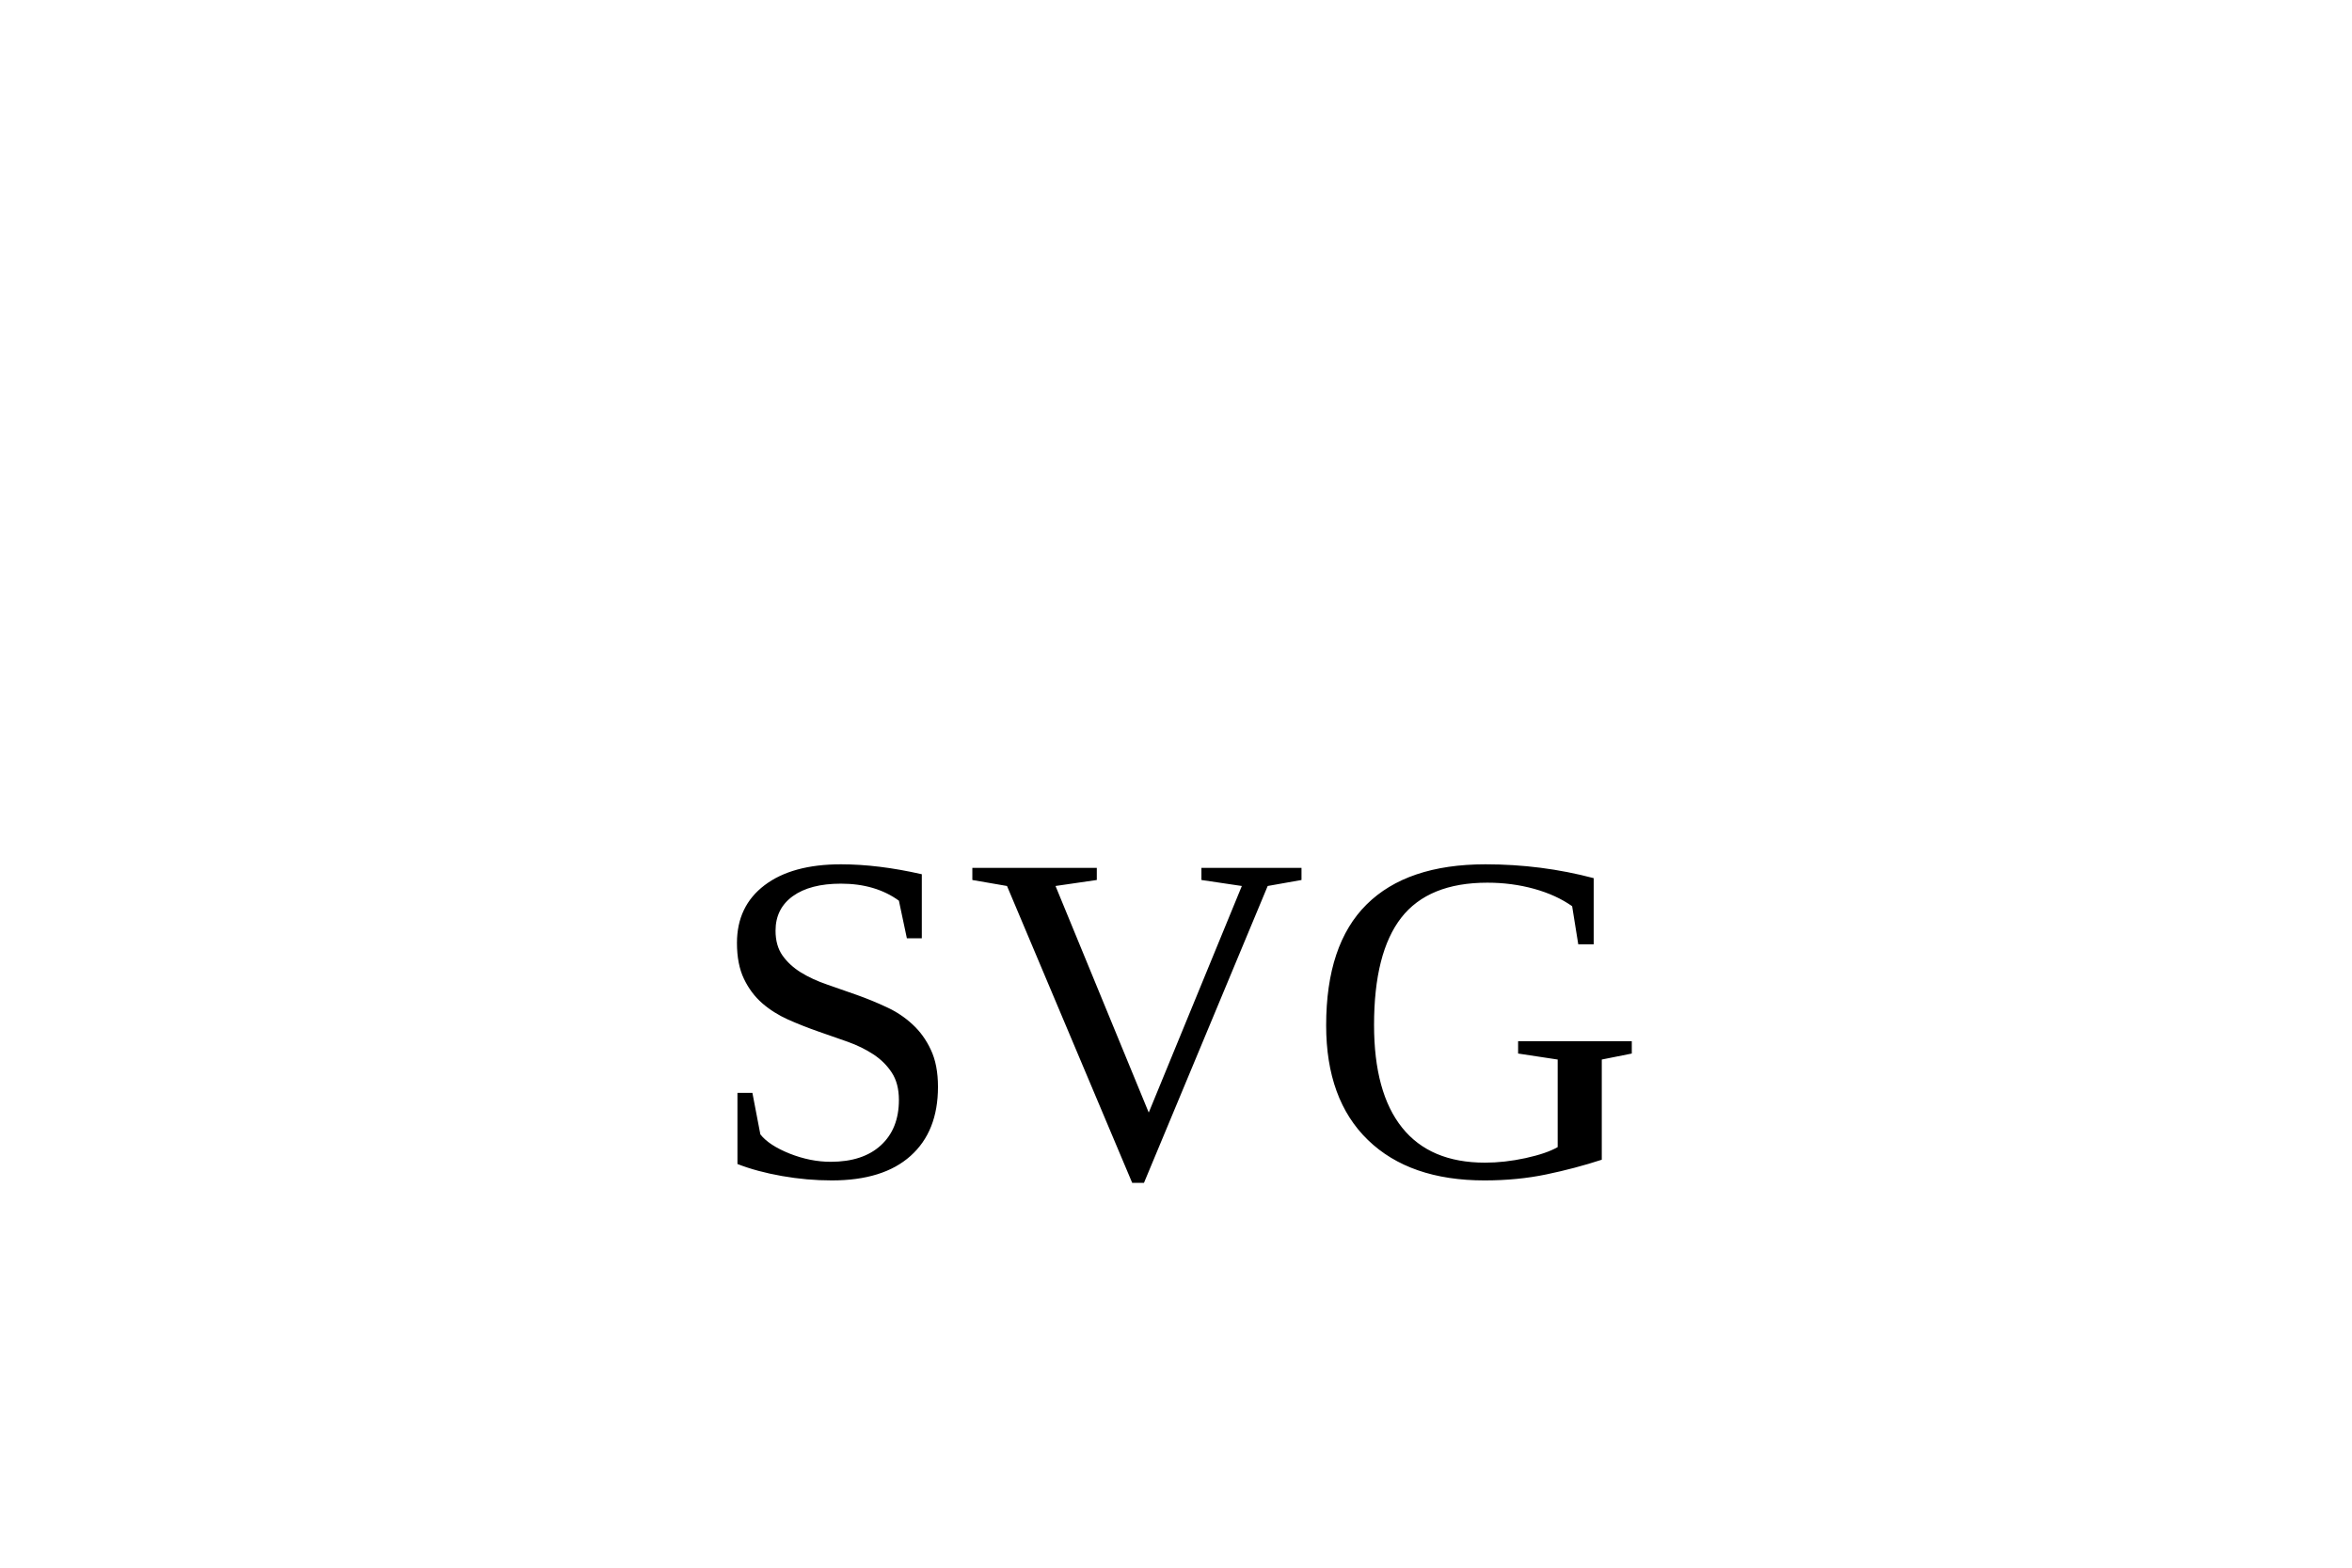
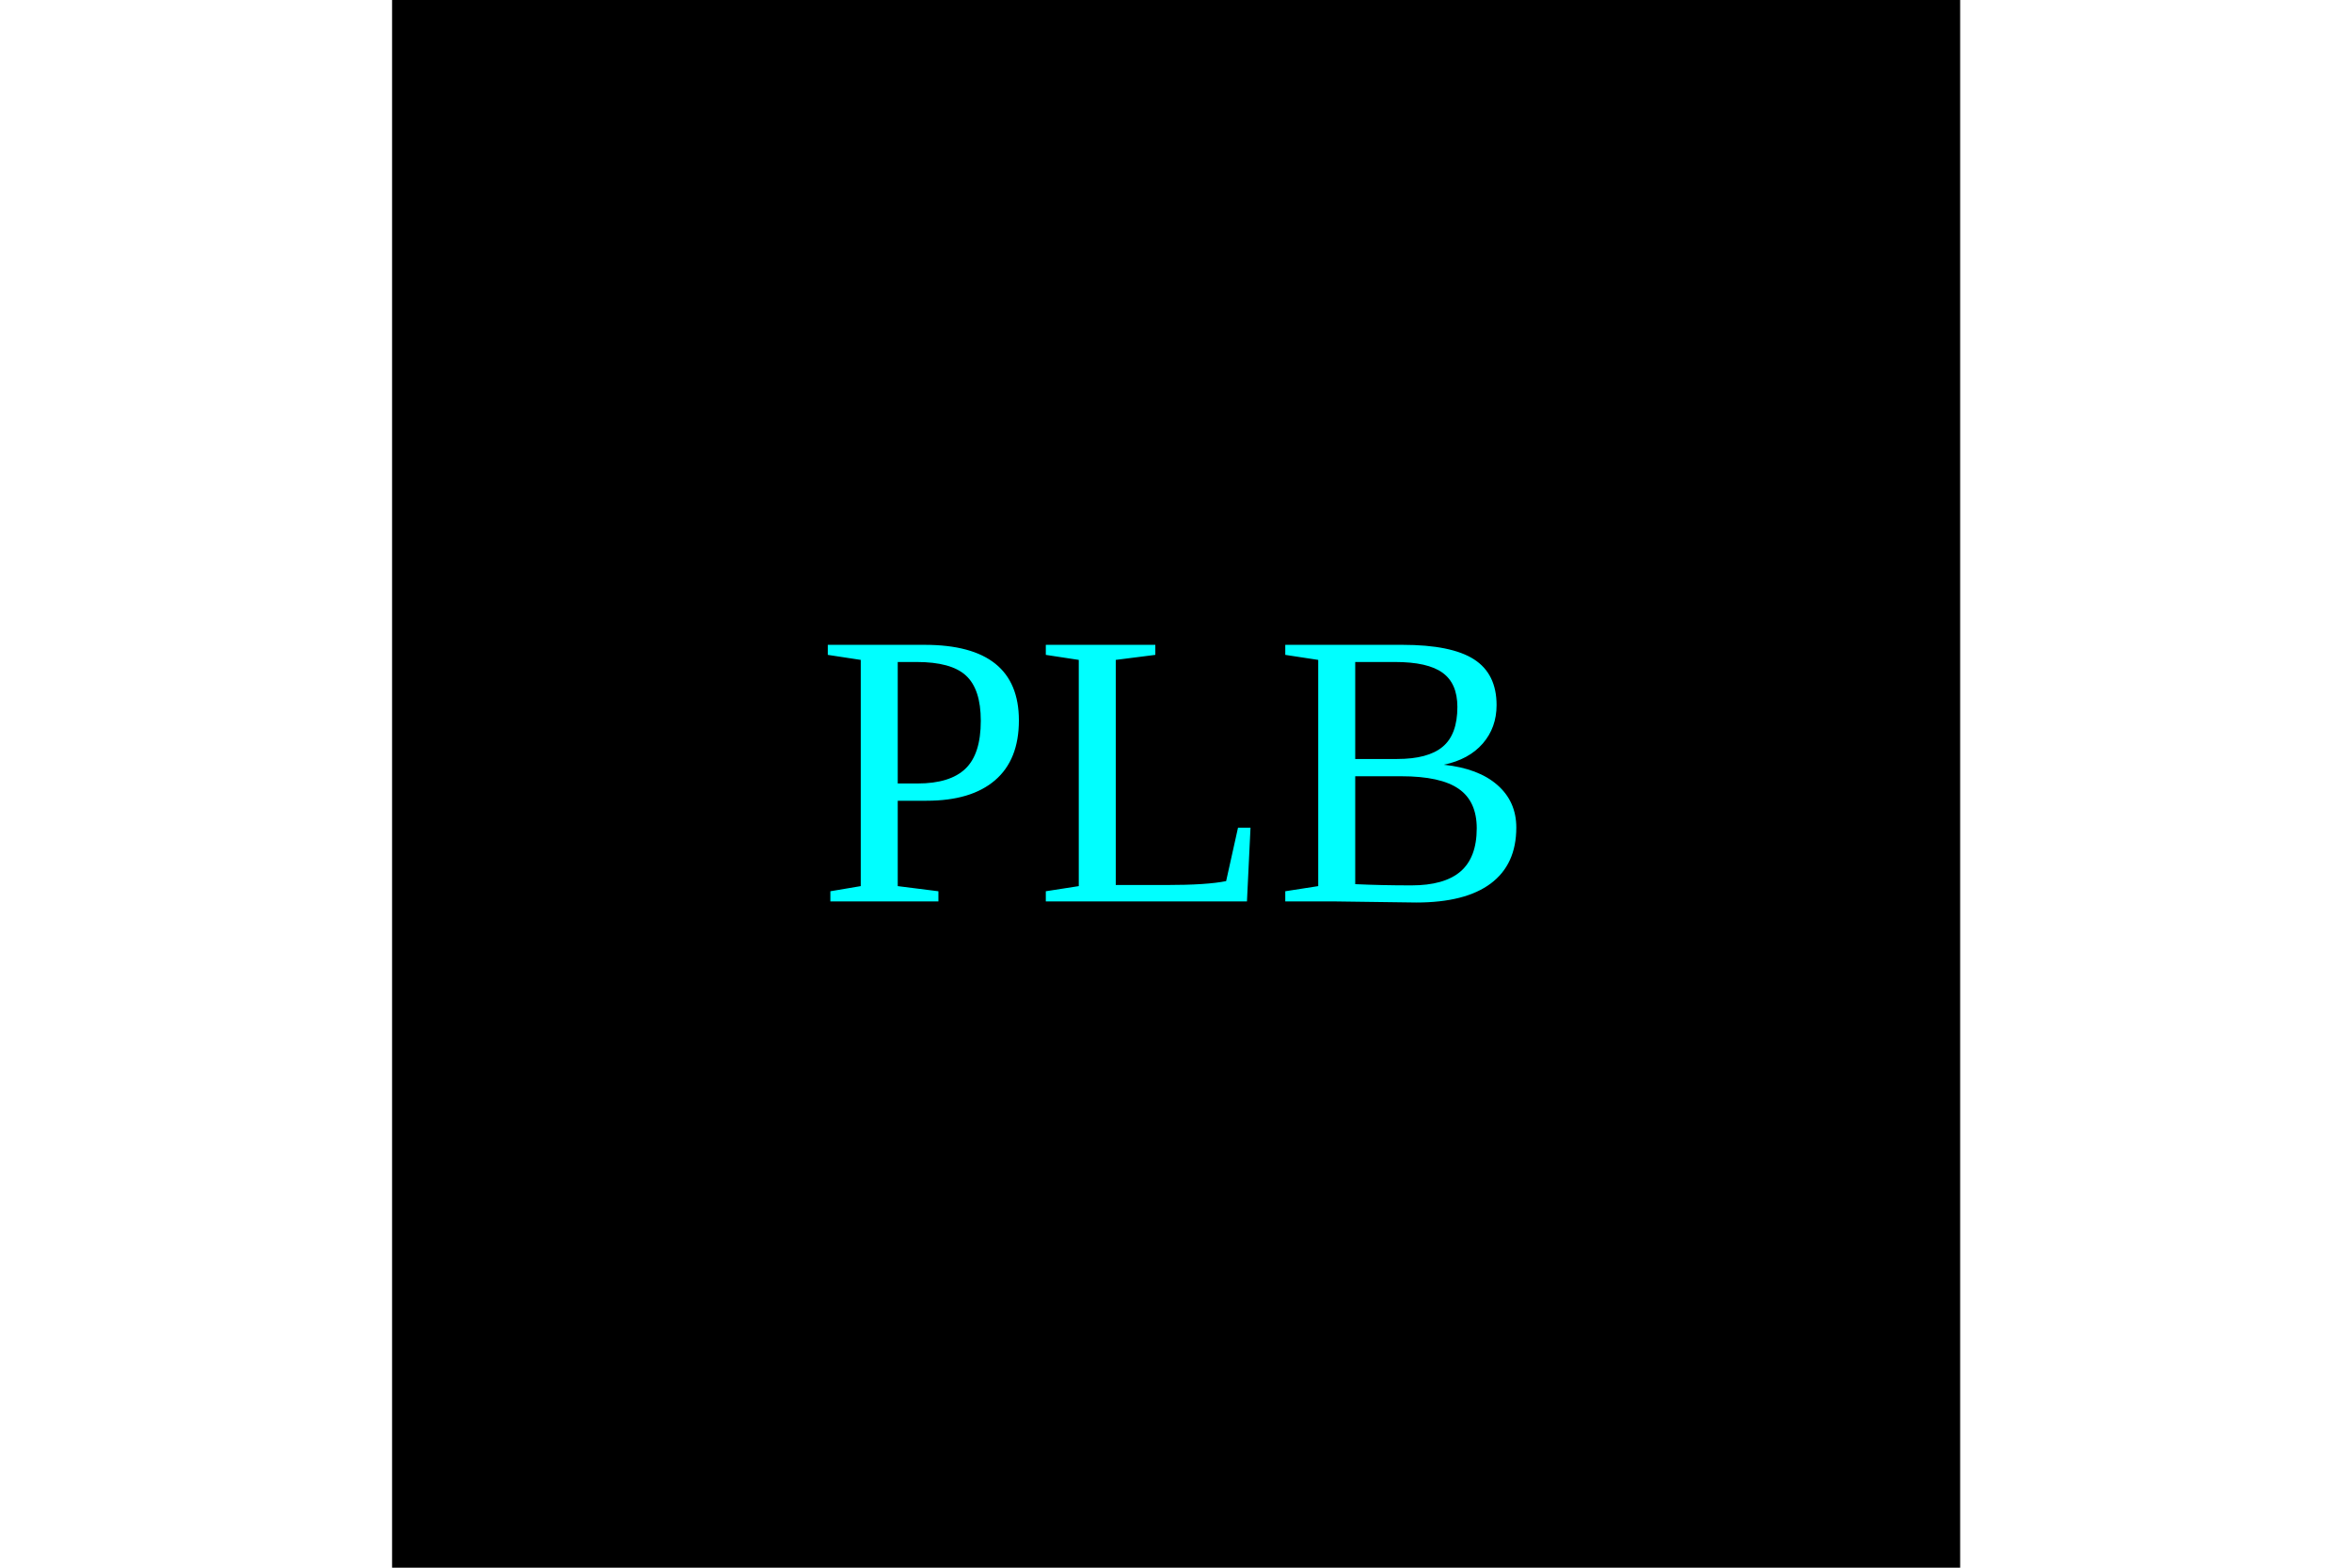
- <svg xmlns="http://www.w3.org/2000/svg" version="1.1" width="300" height="200">userShape.render()<text x="150" y="150" text-anchor="middle" font-size="60" fill="#000000">SVG</text>
+ <svg xmlns="http://www.w3.org/2000/svg" version="1.1" width="300" height="200">
+   <rect width="66.67%" height="100%" x="16.67%" y="0" fill="black" />
+   <text x="150" y="115" text-anchor="middle" font-size="50" fill="cyan">PLB</text>
</svg>
